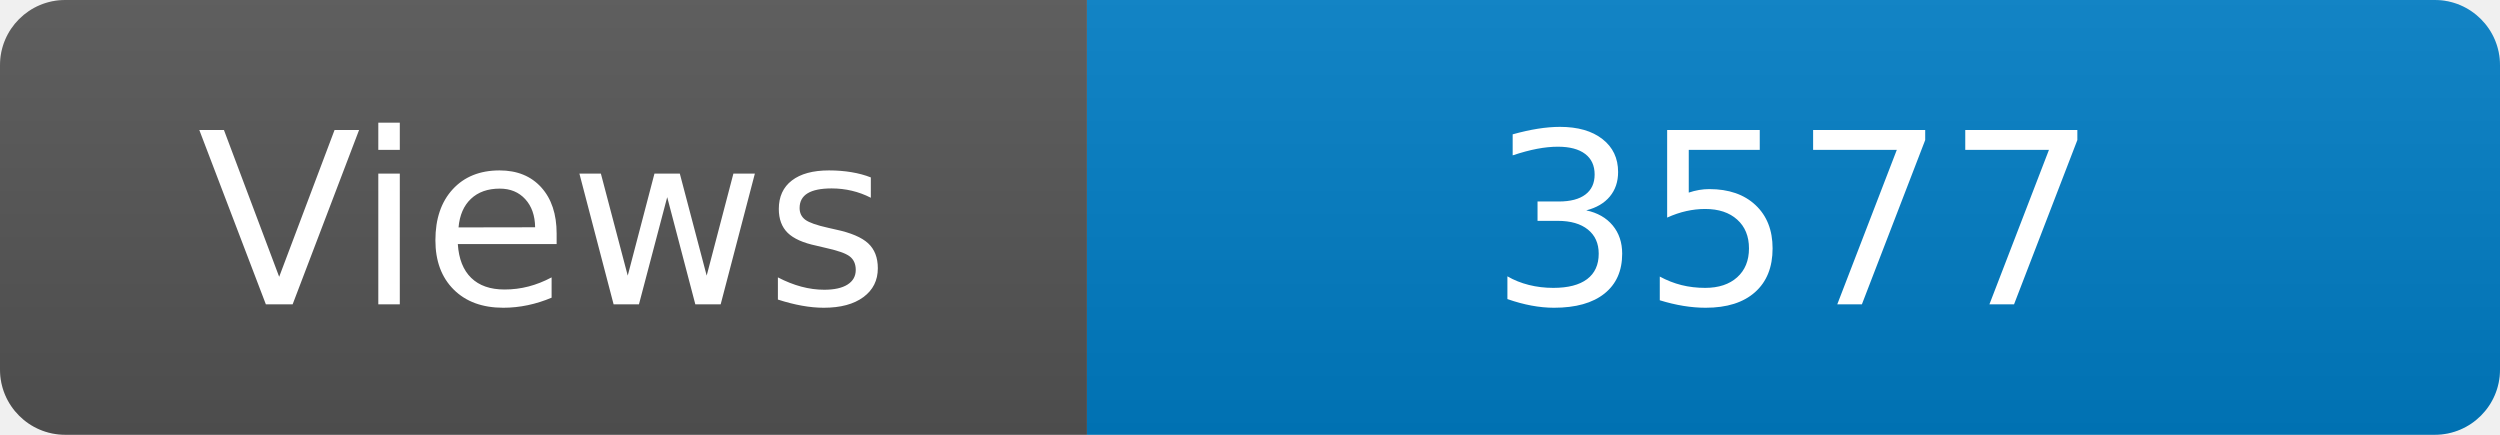
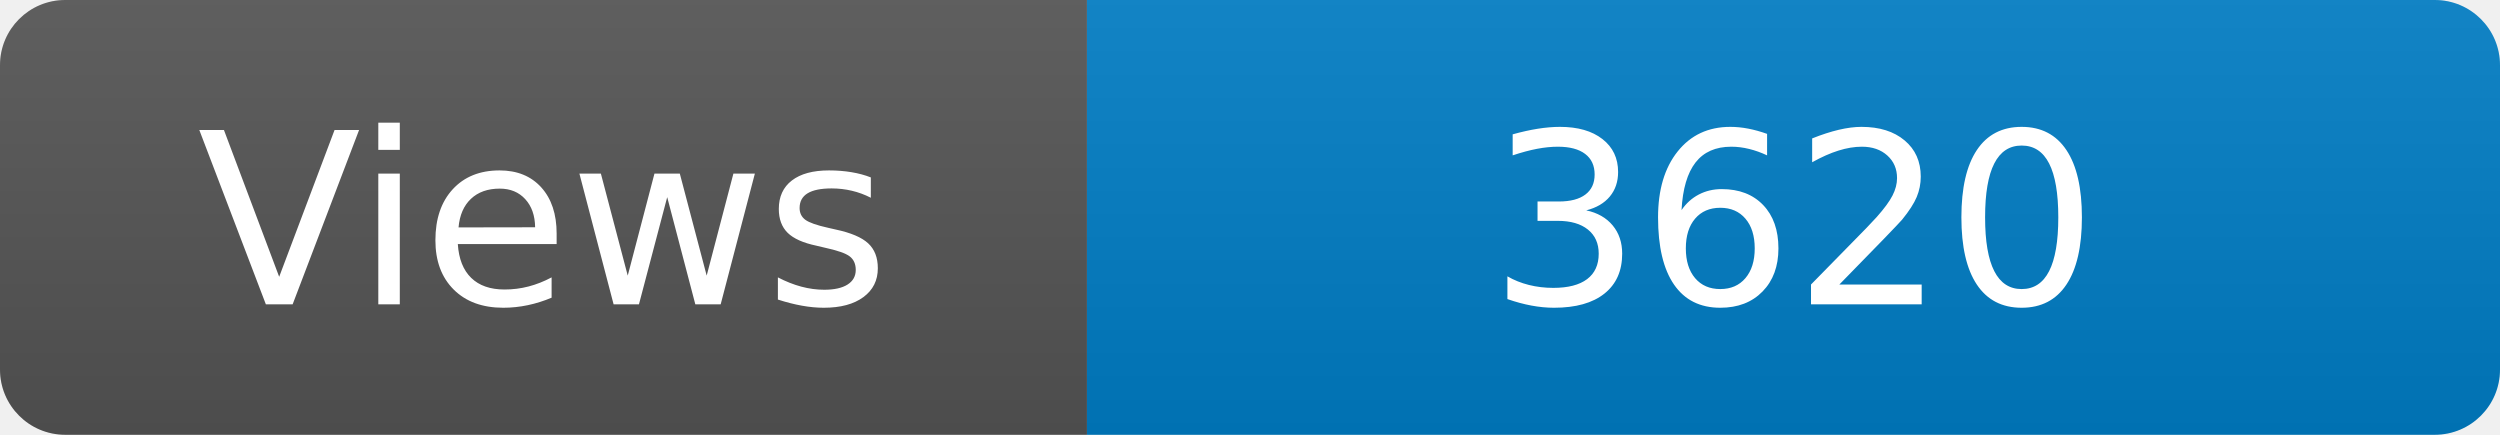
<svg xmlns="http://www.w3.org/2000/svg" width="115" height="20" role="img" aria-label="Maintained?: yes">
  <linearGradient id="s" x2="0" y2="100%">
    <stop offset="0" stop-color="#bbb" stop-opacity=".1" />
    <stop offset="1" stop-opacity=".1" />
  </linearGradient>
  <clipPath id="r">
    <rect width="115" height="20" rx="3" fill="#fff" />
  </clipPath>
  <g clip-path="url(#r)">
    <rect width="50" height="20" fill="#555" />
    <rect x="50" width="160" height="20" fill="#007ec6" />
    <rect width="115" height="20" fill="url(#s)" />
  </g>
  <g fill="#fff" text-anchor="middle" font-family="Verdana,Geneva,DejaVu Sans,sans-serif" font-size="110">
    <text x="250" y="140" transform="scale(.1)" fill="#fff">Views</text>
-     <text x="825" y="140" transform="scale(.1)" fill="#fff">3577</text>
+     <text x="825" y="140" transform="scale(.1)" fill="#fff">3620</text>
  </g>
</svg>
